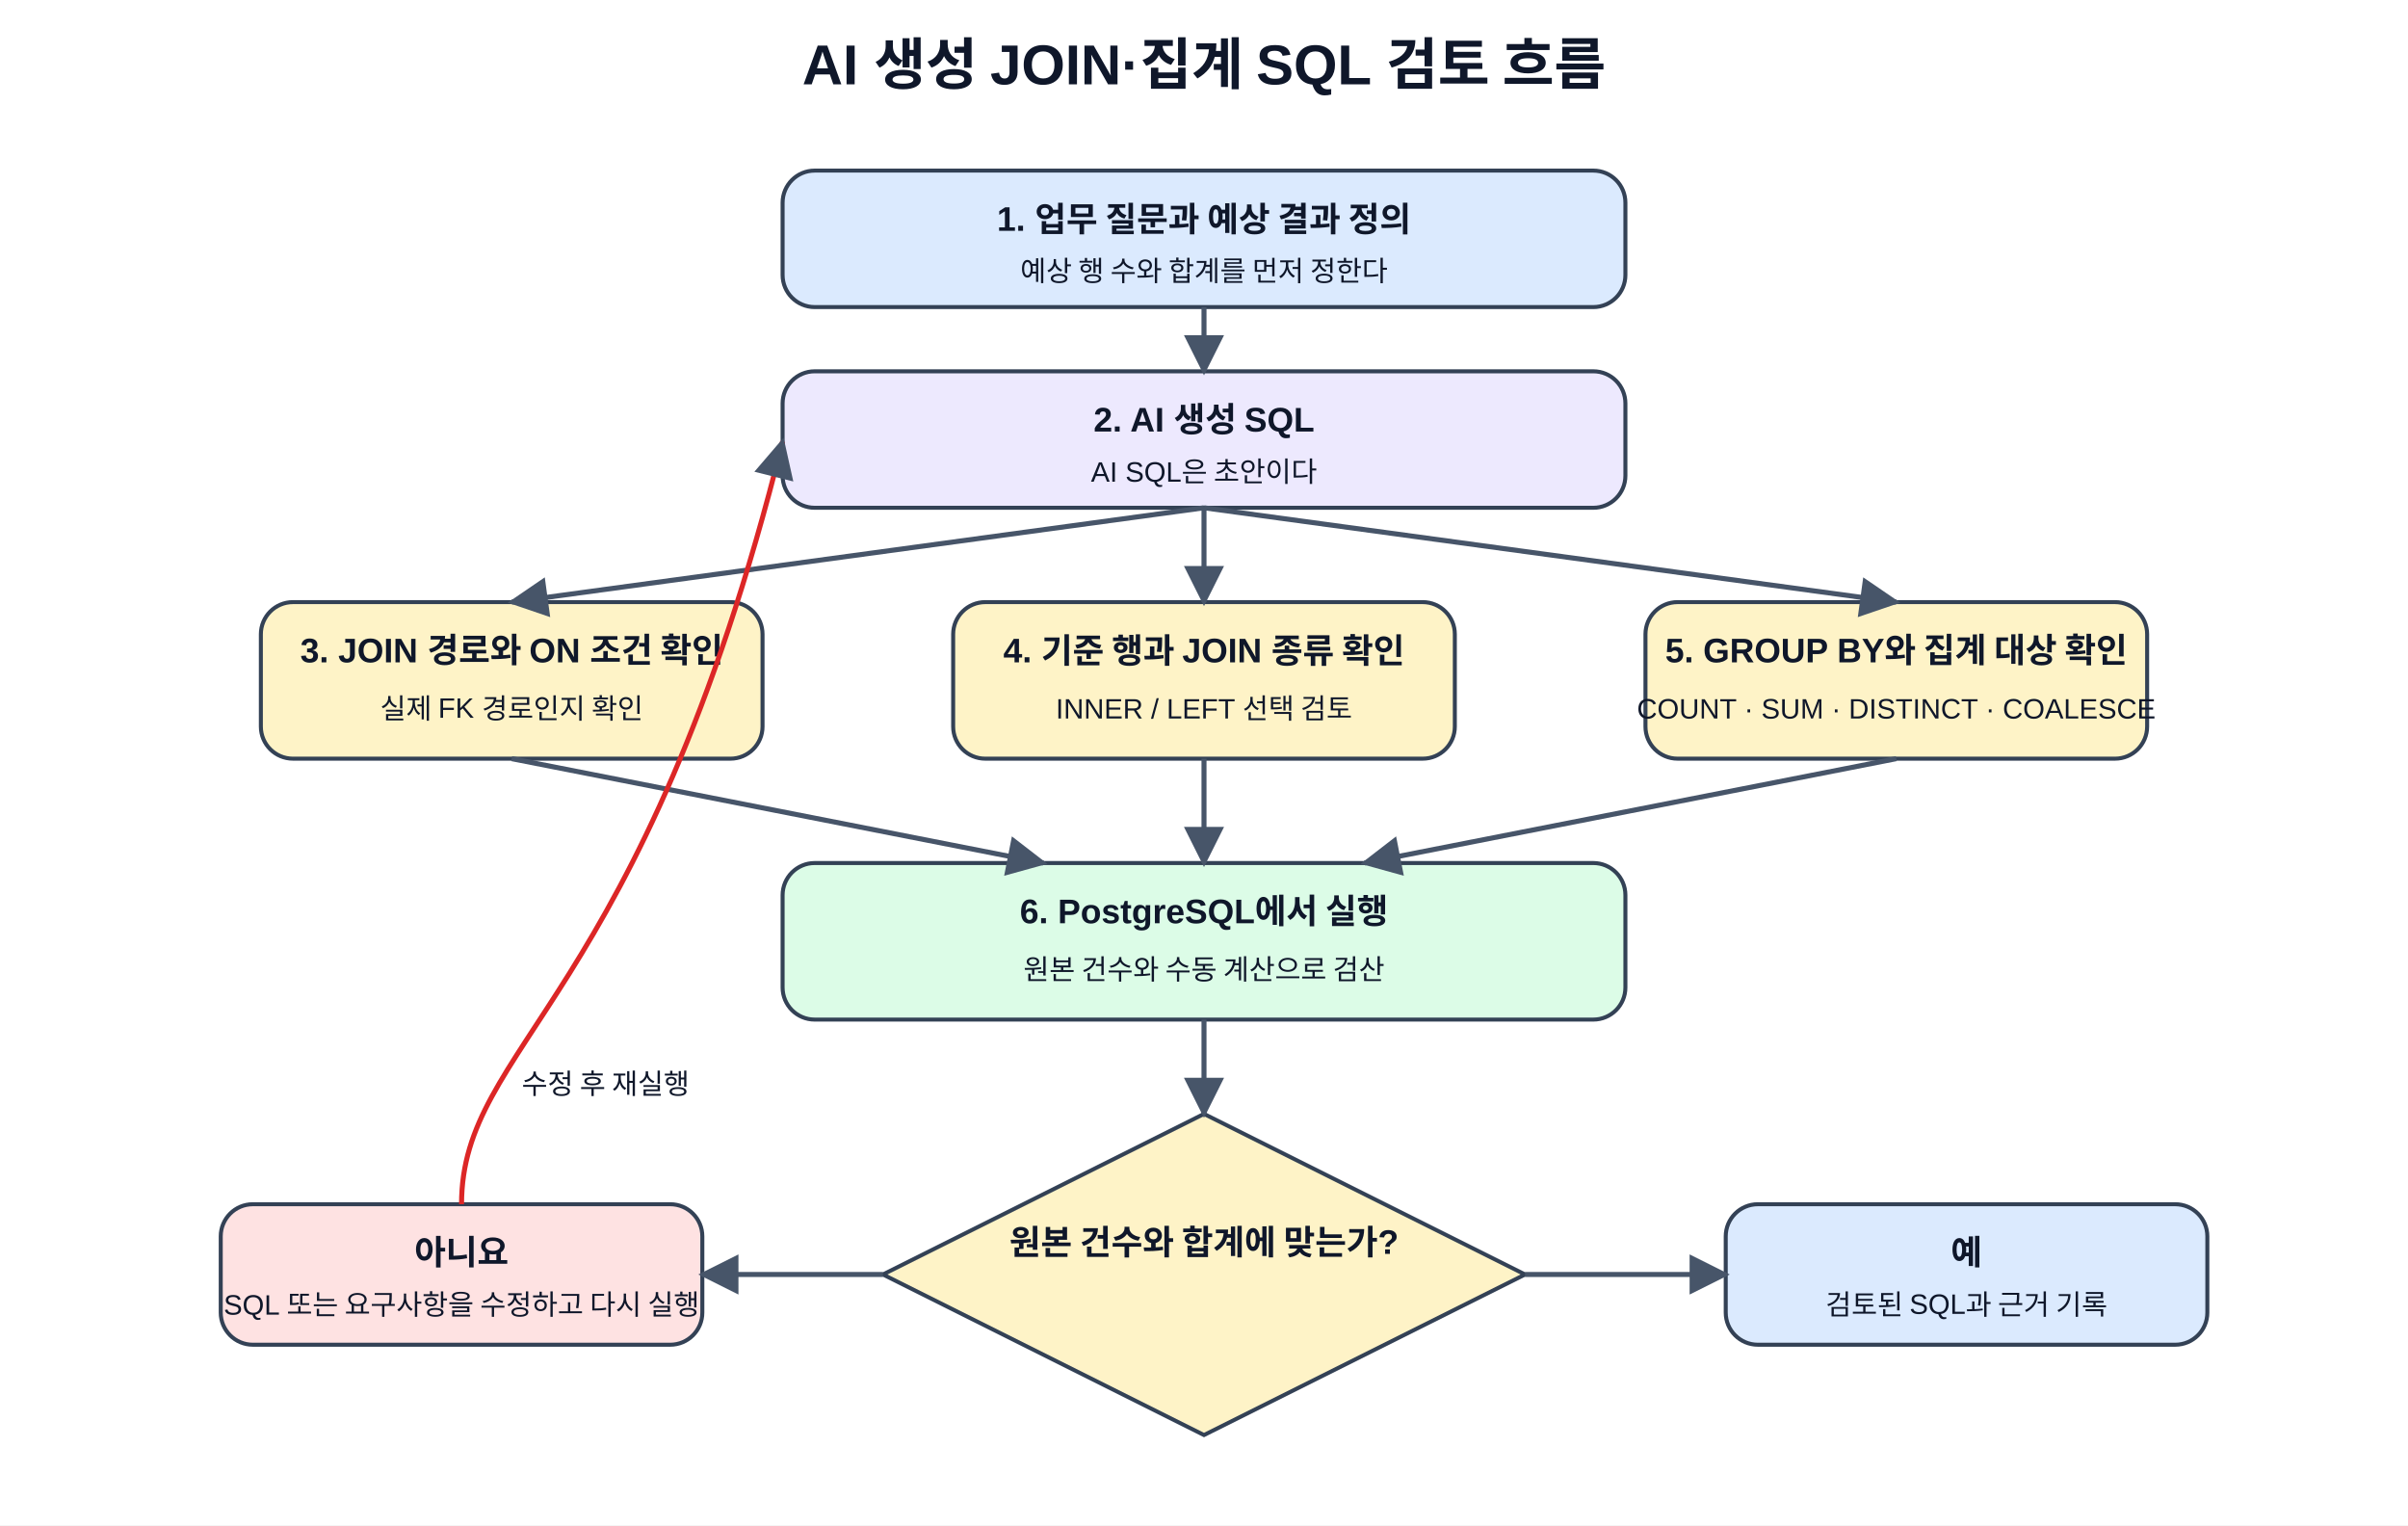
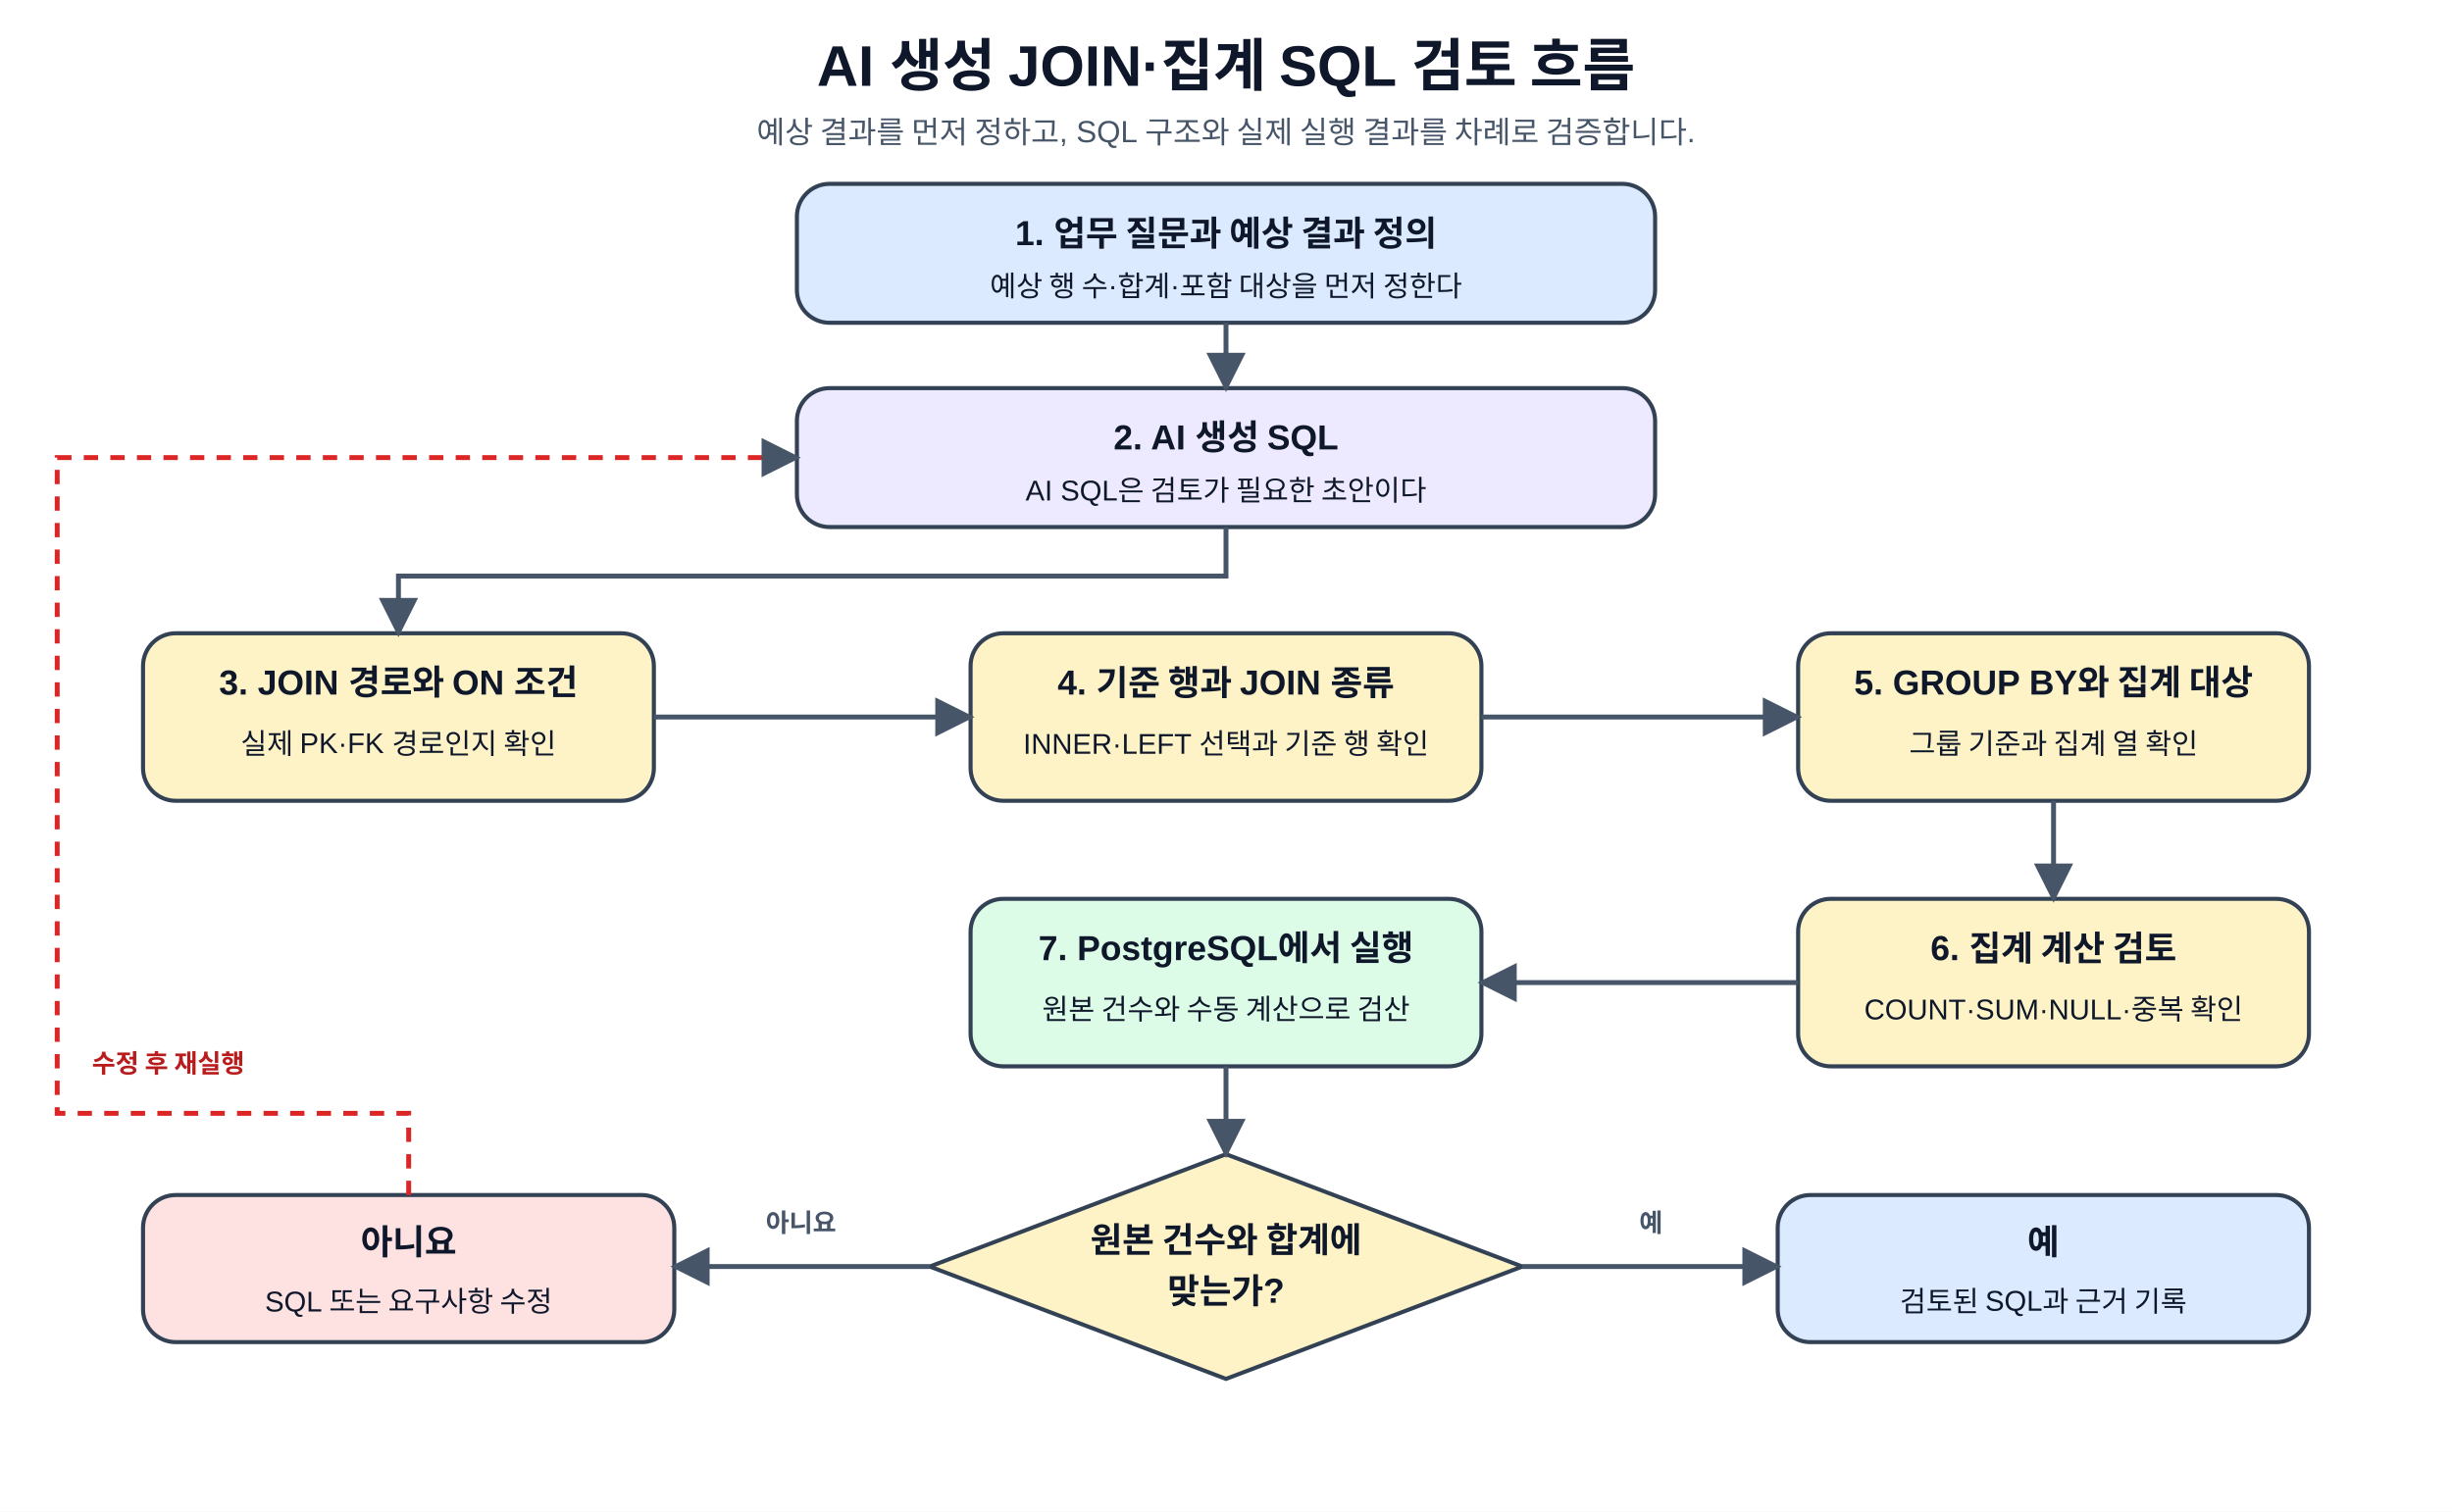
- <svg xmlns="http://www.w3.org/2000/svg" role="img" aria-labelledby="title desc" width="100%" viewBox="0 0 1200 760">
+ <svg xmlns="http://www.w3.org/2000/svg" width="100%" viewBox="0 0 1200 740" role="img" aria-labelledby="title desc" preserveAspectRatio="xMidYMid meet">
  <defs>
-     <marker id="arrow" viewBox="0 0 10 10" refX="9" refY="5" markerWidth="8" markerHeight="8" orient="auto-start-reverse">
+     <marker id="arrow" viewBox="0 0 10 10" refX="9" refY="5" markerWidth="8" markerHeight="8" orient="auto">
      <path d="M0 0 L10 5 L0 10 z" fill="#475569" />
    </marker>
    <style>
-       .title { font: 700 28px 'Malgun Gothic','Apple SD Gothic Neo','Noto Sans KR',Arial,sans-serif; fill: #0f172a; }
-       .box { stroke: #334155; stroke-width: 2; rx: 16; ry: 16; }
-       .head { font: 600 17px 'Malgun Gothic','Apple SD Gothic Neo','Noto Sans KR',Arial,sans-serif; fill: #0f172a; }
-       .text { font: 14px 'Malgun Gothic','Apple SD Gothic Neo','Noto Sans KR',Arial,sans-serif; fill: #0f172a; }
+       text {
+         font-family: "Malgun Gothic", "Apple SD Gothic Neo", "Noto Sans KR", Arial, sans-serif;
+         fill: #0f172a;
+       }
+       .title {
+         font-size: 28px;
+         font-weight: 700;
+       }
+       .subtitle {
+         font-size: 15px;
+         fill: #475569;
+       }
+       .box {
+         stroke: #334155;
+         stroke-width: 2;
+         rx: 16;
+         ry: 16;
+       }
+       .question {
+         fill: #dbeafe;
+       }
+       .ai {
+         fill: #ede9fe;
+       }
+       .review {
+         fill: #fef3c7;
+       }
+       .run {
+         fill: #dcfce7;
+       }
+       .retry {
+         fill: #fee2e2;
+       }
+       .done {
+         fill: #dbeafe;
+       }
+       .head {
+         font-size: 17px;
+         font-weight: 700;
+       }
+       .text {
+         font-size: 14px;
+       }
+       .small {
+         font-size: 12.5px;
+         fill: #475569;
+       }
+       .line {
+         stroke: #475569;
+         stroke-width: 2.4;
+         fill: none;
+         marker-end: url(#arrow);
+       }
+       .feedback {
+         stroke: #dc2626;
+         stroke-width: 2.4;
+         stroke-dasharray: 7 6;
+         fill: none;
+         marker-end: url(#arrow);
+       }
+       .branch-label {
+         font-size: 12.5px;
+         font-weight: 700;
+         fill: #475569;
+       }
+       .feedback-label {
+         font-size: 12.5px;
+         font-weight: 700;
+         fill: #b91c1c;
+       }
    </style>
  </defs>
-   <rect width="1200" height="760" fill="#ffffff" />
-   <text x="600" y="42" text-anchor="middle" class="title">AI 생성 JOIN·집계 SQL 검토 흐름</text>
-   <rect x="390" y="85" width="420" height="68" class="box" fill="#dbeafe" />
-   <text x="600" y="115" text-anchor="middle" class="head">1. 업무 질문과 예상 결과 정의</text>
-   <text x="600" y="140" text-anchor="middle" class="text">예상 행 수와 합계를 먼저 정한다</text>
-   <rect x="390" y="185" width="420" height="68" class="box" fill="#ede9fe" />
-   <text x="600" y="215" text-anchor="middle" class="head">2. AI 생성 SQL</text>
-   <text x="600" y="240" text-anchor="middle" class="text">AI SQL은 초안이다</text>
-   <rect x="130" y="300" width="250" height="78" class="box" fill="#fef3c7" />
-   <text x="255" y="330" text-anchor="middle" class="head">3. JOIN 경로와 ON 조건 확인</text>
-   <text x="255" y="358" text-anchor="middle" class="text">실제 FK 경로인지 확인</text>
-   <rect x="475" y="300" width="250" height="78" class="box" fill="#fef3c7" />
-   <text x="600" y="330" text-anchor="middle" class="head">4. 기준 행과 JOIN 종류 확인</text>
-   <text x="600" y="358" text-anchor="middle" class="text">INNER / LEFT 선택 검토</text>
-   <rect x="820" y="300" width="250" height="78" class="box" fill="#fef3c7" />
-   <text x="945" y="330" text-anchor="middle" class="head">5. GROUP BY와 집계 대상 확인</text>
-   <text x="945" y="358" text-anchor="middle" class="text">COUNT · SUM · DISTINCT · COALESCE</text>
-   <rect x="390" y="430" width="420" height="78" class="box" fill="#dcfce7" />
-   <text x="600" y="460" text-anchor="middle" class="head">6. PostgreSQL에서 실행</text>
-   <text x="600" y="488" text-anchor="middle" class="text">원본 건수와 수동 계산으로 검산</text>
-   <polygon points="600,555 760,635 600,715 440,635" fill="#fef3c7" stroke="#334155" stroke-width="2" />
-   <text x="600" y="625" text-anchor="middle" class="head">원본 건수와 합계에 맞는가?</text>
-   <rect x="110" y="600" width="240" height="70" class="box" fill="#fee2e2" />
-   <text x="230" y="630" text-anchor="middle" class="head">아니요</text>
-   <text x="230" y="655" text-anchor="middle" class="text">SQL 또는 요구사항을 수정하고 다시 실행</text>
-   <rect x="860" y="600" width="240" height="70" class="box" fill="#dbeafe" />
-   <text x="980" y="630" text-anchor="middle" class="head">예</text>
-   <text x="980" y="655" text-anchor="middle" class="text">검토된 SQL과 근거 기록</text>
-   <line x1="600" y1="153" x2="600" y2="185" stroke="#475569" stroke-width="2.5" marker-end="url(#arrow)" />
-   <line x1="600" y1="253" x2="255" y2="300" stroke="#475569" stroke-width="2.5" marker-end="url(#arrow)" />
-   <line x1="600" y1="253" x2="600" y2="300" stroke="#475569" stroke-width="2.5" marker-end="url(#arrow)" />
-   <line x1="600" y1="253" x2="945" y2="300" stroke="#475569" stroke-width="2.5" marker-end="url(#arrow)" />
-   <line x1="255" y1="378" x2="520" y2="430" stroke="#475569" stroke-width="2.5" marker-end="url(#arrow)" />
-   <line x1="600" y1="378" x2="600" y2="430" stroke="#475569" stroke-width="2.5" marker-end="url(#arrow)" />
-   <line x1="945" y1="378" x2="680" y2="430" stroke="#475569" stroke-width="2.5" marker-end="url(#arrow)" />
-   <line x1="600" y1="508" x2="600" y2="555" stroke="#475569" stroke-width="2.5" marker-end="url(#arrow)" />
-   <line x1="440" y1="635" x2="350" y2="635" stroke="#475569" stroke-width="2.5" marker-end="url(#arrow)" />
-   <line x1="760" y1="635" x2="860" y2="635" stroke="#475569" stroke-width="2.5" marker-end="url(#arrow)" />
-   <path d="M230 600 C230 520, 320 500, 390 220" fill="none" stroke="#dc2626" stroke-width="2.5" marker-end="url(#arrow)" />
-   <text x="260" y="545" class="text">수정 후 재실행</text>
+   <rect x="0" y="0" width="1200" height="740" fill="#ffffff" />
+   <text x="600" y="42" text-anchor="middle" class="title">
+     AI 생성 JOIN·집계 SQL 검토 흐름
+   </text>
+   <text x="600" y="70" text-anchor="middle" class="subtitle">
+     예상 결과를 먼저 정하고, SQL 구조와 실제 실행 결과를 차례로 검증합니다.
+   </text>
+   <rect x="390" y="90" width="420" height="68" class="box question" />
+   <text x="600" y="120" text-anchor="middle" class="head">
+     1. 업무 질문과 예상 결과 정의
+   </text>
+   <text x="600" y="145" text-anchor="middle" class="text">
+     예상 행 수·합계·포함 대상을 먼저 정한다
+   </text>
+   <rect x="390" y="190" width="420" height="68" class="box ai" />
+   <text x="600" y="220" text-anchor="middle" class="head">
+     2. AI 생성 SQL
+   </text>
+   <text x="600" y="245" text-anchor="middle" class="text">
+     AI SQL은 검토가 필요한 초안이다
+   </text>
+   <rect x="70" y="310" width="250" height="82" class="box review" />
+   <text x="195" y="340" text-anchor="middle" class="head">
+     3. JOIN 경로와 ON 조건
+   </text>
+   <text x="195" y="369" text-anchor="middle" class="text">
+     실제 PK·FK 경로인지 확인
+   </text>
+   <rect x="475" y="310" width="250" height="82" class="box review" />
+   <text x="600" y="340" text-anchor="middle" class="head">
+     4. 기준 행과 JOIN 종류
+   </text>
+   <text x="600" y="369" text-anchor="middle" class="text">
+     INNER·LEFT 선택과 기준 행 확인
+   </text>
+   <rect x="880" y="310" width="250" height="82" class="box review" />
+   <text x="1005" y="340" text-anchor="middle" class="head">
+     5. GROUP BY와 집계 대상
+   </text>
+   <text x="1005" y="369" text-anchor="middle" class="text">
+     그룹 기준과 집계 열 확인
+   </text>
+   <rect x="880" y="440" width="250" height="82" class="box review" />
+   <text x="1005" y="470" text-anchor="middle" class="head">
+     6. 집계 계산 검토
+   </text>
+   <text x="1005" y="499" text-anchor="middle" class="text">
+     COUNT·SUM·NULL·중복 확인
+   </text>
+   <rect x="475" y="440" width="250" height="82" class="box run" />
+   <text x="600" y="470" text-anchor="middle" class="head">
+     7. PostgreSQL에서 실행
+   </text>
+   <text x="600" y="499" text-anchor="middle" class="text">
+     원본 건수와 수동 계산으로 검산
+   </text>
+   <polygon points="600,565 745,620 600,675 455,620" fill="#fef3c7" stroke="#334155" stroke-width="2" />
+   <text x="600" y="613" text-anchor="middle" class="head">
+     원본 건수와 합계에
+   </text>
+   <text x="600" y="638" text-anchor="middle" class="head">
+     맞는가?
+   </text>
+   <rect x="70" y="585" width="260" height="72" class="box retry" />
+   <text x="200" y="614" text-anchor="middle" class="head">아니요</text>
+   <text x="200" y="642" text-anchor="middle" class="text">
+     SQL 또는 요구사항 수정
+   </text>
+   <rect x="870" y="585" width="260" height="72" class="box done" />
+   <text x="1000" y="614" text-anchor="middle" class="head">예</text>
+   <text x="1000" y="642" text-anchor="middle" class="text">
+     검토된 SQL과 근거 기록
+   </text>
+   <path d="M600 158 V190" class="line" />
+   <path d="M600 258 V282 H195 V310" class="line" />
+   <path d="M320 351 H475" class="line" />
+   <path d="M725 351 H880" class="line" />
+   <path d="M1005 392 V440" class="line" />
+   <path d="M880 481 H725" class="line" />
+   <path d="M600 522 V565" class="line" />
+   <path d="M455 620 H330" class="line" />
+   <text x="392" y="603" text-anchor="middle" class="branch-label">아니요</text>
+   <path d="M745 620 H870" class="line" />
+   <text x="808" y="603" text-anchor="middle" class="branch-label">예</text>
+   <path d="M200 585 V545 H28 V224 H390" class="feedback" />
+   <text x="45" y="525" class="feedback-label">수정 후 재실행</text>
</svg>
